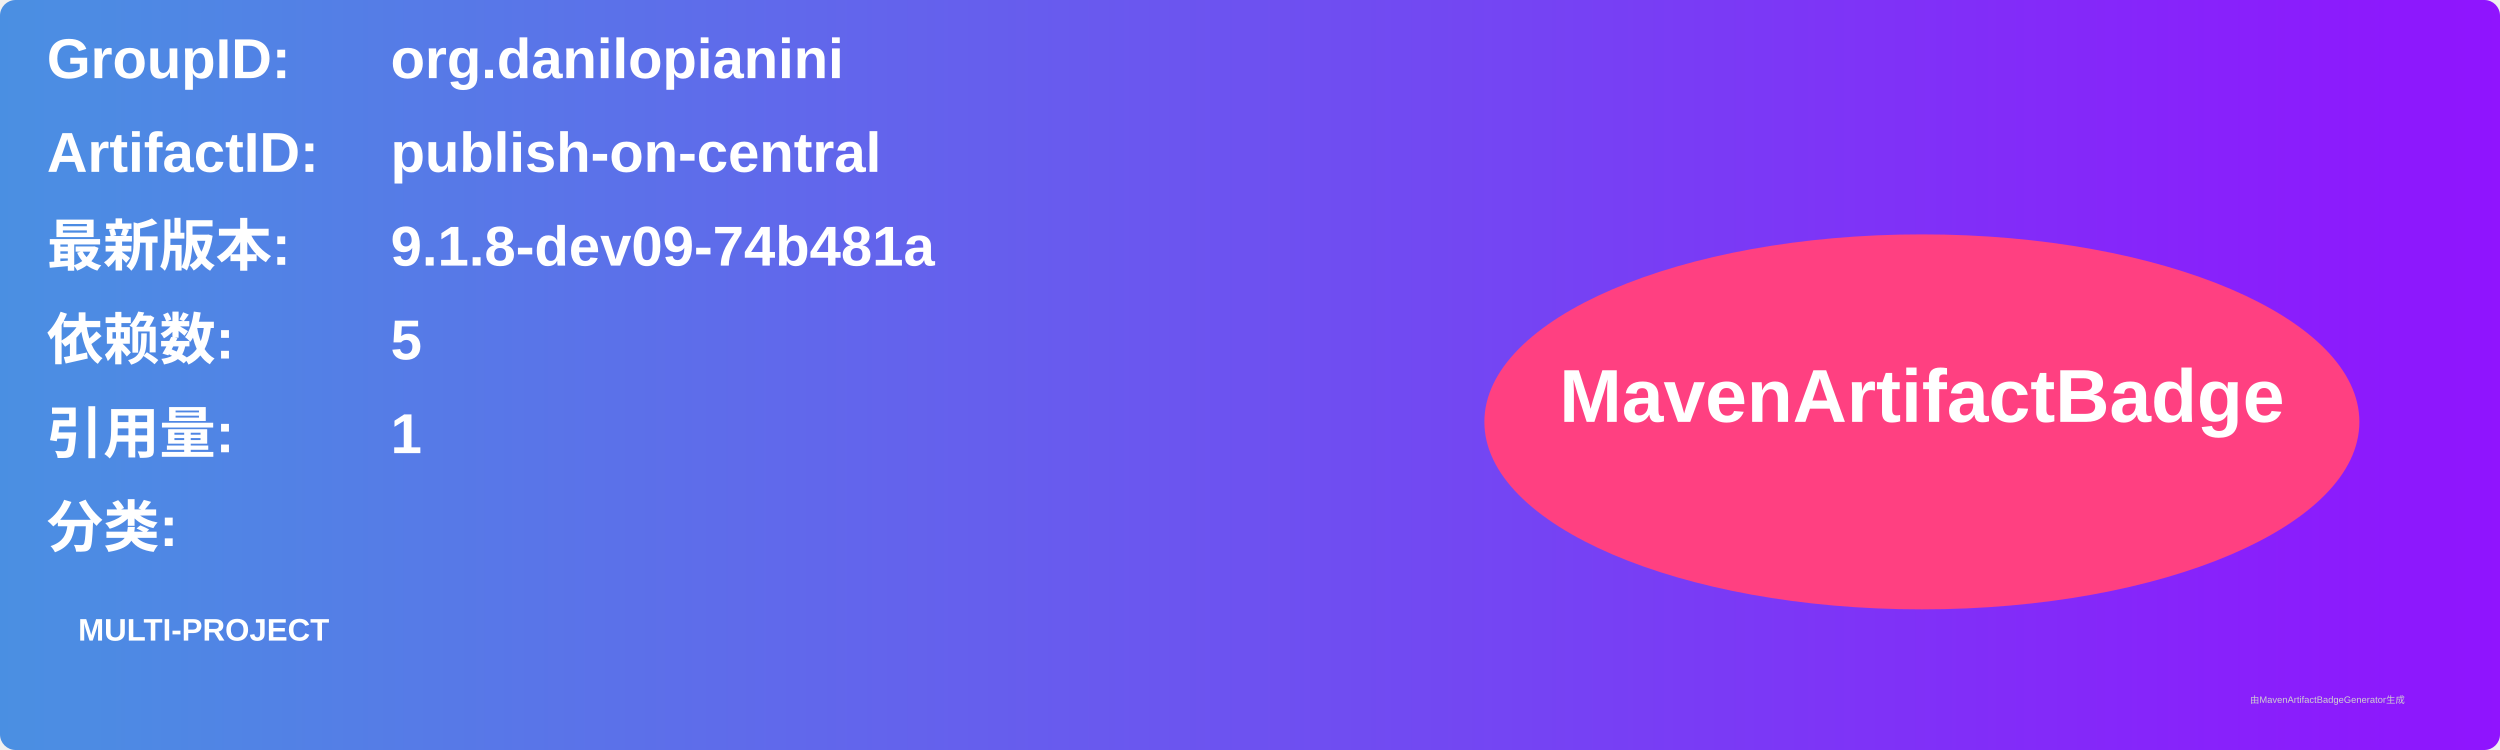
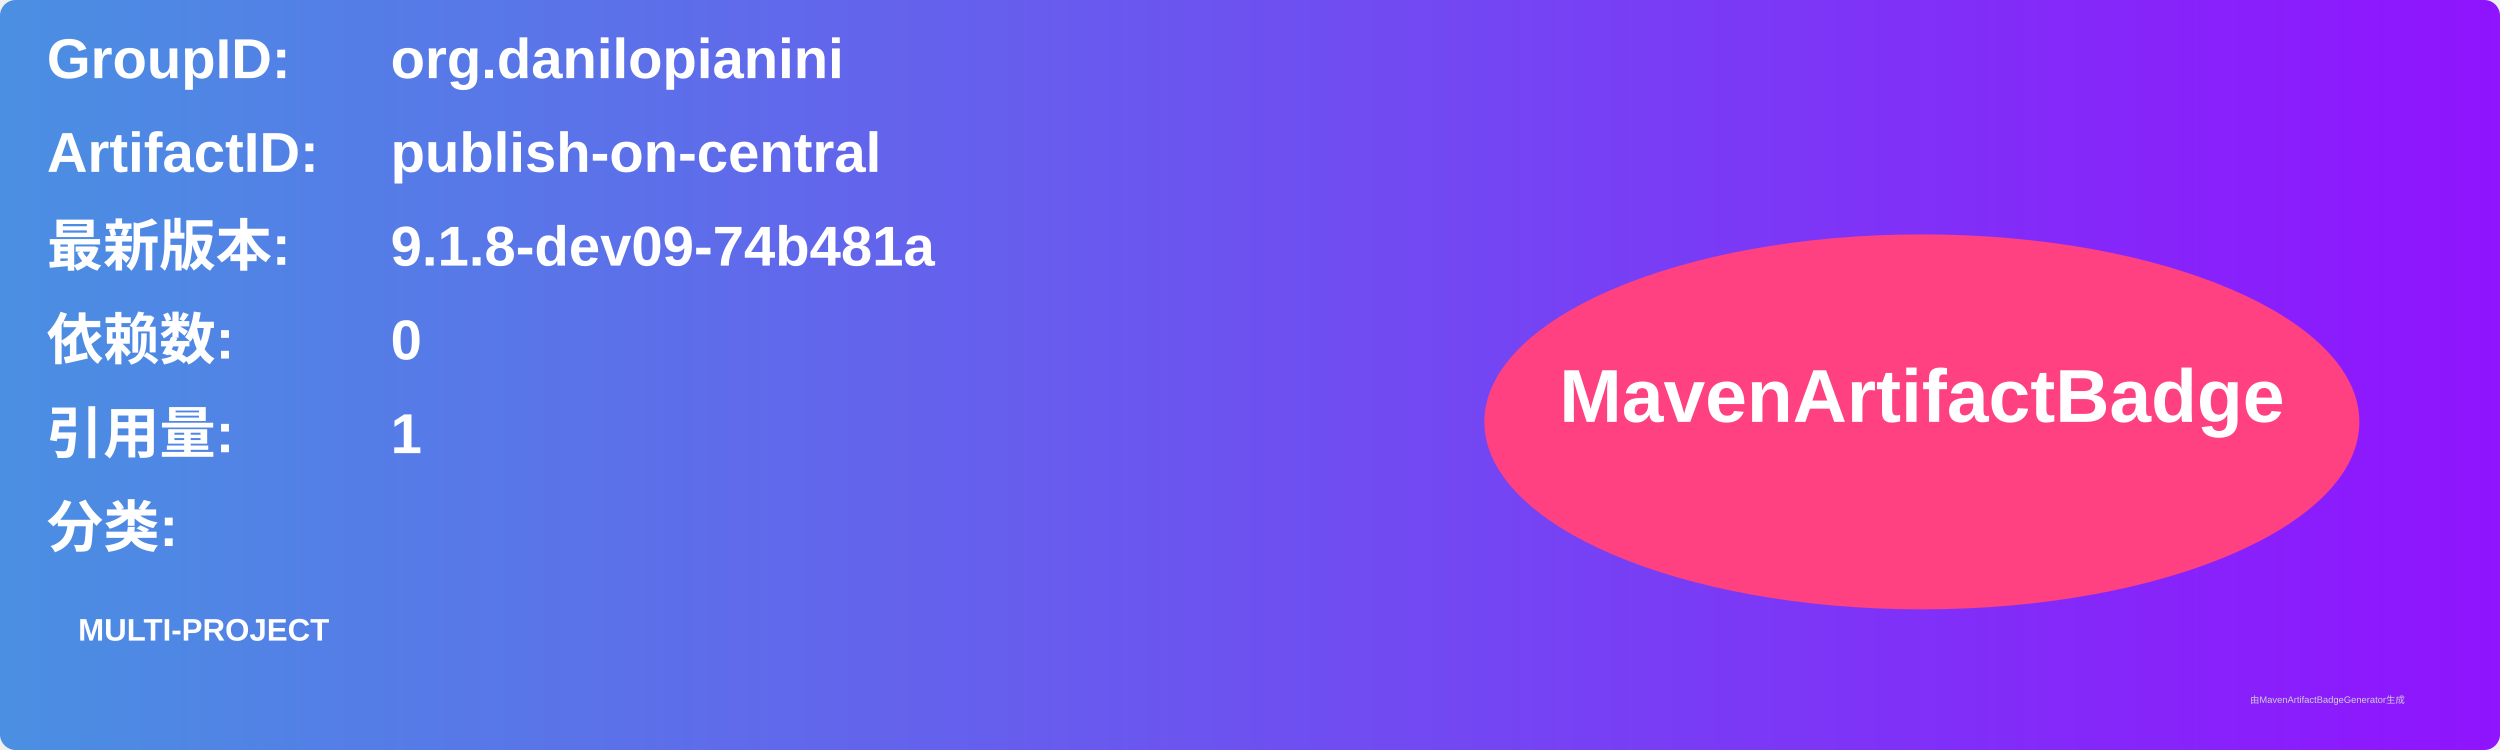
<svg xmlns="http://www.w3.org/2000/svg" width="800" height="240" viewBox="0 0 800 240">
  <linearGradient id="grad" x1="0%" y1="0%" x2="100%" y2="0%">
    <stop offset="0%" stop-color="#4a90e2" />
    <stop offset="100%" stop-color="#9013fe" />
  </linearGradient>
  <rect width="100%" height="100%" rx="5" ry="5" fill="url(#grad)" />
  <g transform="translate(15, 15)">
    <text x="0" y="10" font-family="Arial" font-size="18" fill="white" font-weight="bold" width="260">GroupID:</text>
    <text x="110" y="10" font-family="Arial" font-size="18" fill="white" font-weight="bold" width="460">org.danilopianini</text>
    <text x="0" y="40" font-family="Arial" font-size="18" fill="white" font-weight="bold" width="260">ArtifactID:</text>
    <text x="110" y="40" font-family="Arial" font-size="18" fill="white" font-weight="bold" width="460">publish-on-central</text>
    <text x="0" y="70" font-family="Arial" font-size="18" fill="white" font-weight="bold">最新版本:</text>
    <text x="110" y="70" font-family="Arial" font-size="18" fill="white" font-weight="bold">
      <tspan font-weight="bold">9.1.8-dev09-74b481a</tspan>
    </text>
    <text x="0" y="100" font-family="Arial" font-size="18" fill="white" font-weight="bold">依赖数: </text>
    <text x="110" y="100" font-family="Arial" font-size="18" fill="white">
-       <tspan font-weight="bold">5</tspan>
+       <tspan font-weight="bold">0</tspan>
    </text>
    <text x="0" y="130" font-family="Arial" font-size="18" fill="white" font-weight="bold">引用量: </text>
    <text x="110" y="130" font-family="Arial" font-size="18" fill="white">
      <tspan font-weight="bold">1</tspan>
    </text>
    <text x="0" y="160" font-family="Arial" font-size="18" fill="white" font-weight="bold">分类:</text>
    <text x="10" y="190" font-family="Arial" font-size="10" fill="white">
      <tspan font-weight="bold">MULTI-PROJECT</tspan>
    </text>
    <ellipse cx="600" cy="120" rx="140" ry="60" fill="#ff4081" />
    <text x="600" y="120" text-anchor="middle" font-family="Arial" font-size="24" fill="white" font-weight="bold">MavenArtifactBadge</text>
  </g>
  <text x="720" y="225" font-family="Arial" font-size="3" fill="#d0d0d0">由MavenArtifactBadgeGenerator生成</text>
</svg>
